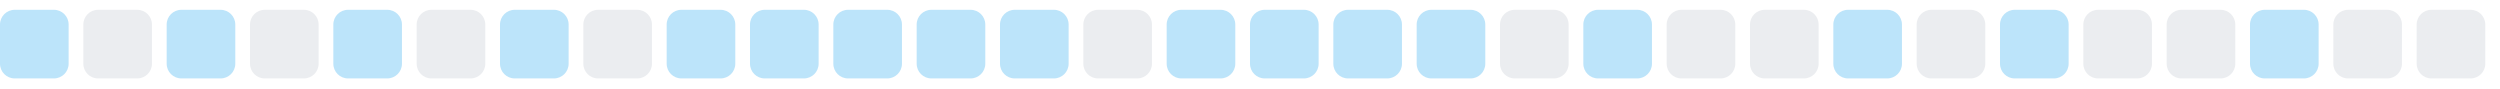
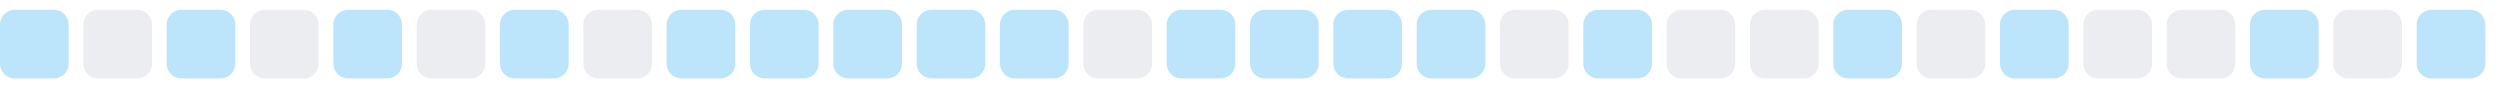
<svg xmlns="http://www.w3.org/2000/svg" width="255" height="9">
  <style>
        .level0 { fill: #ebedf0; }
        .level1 { fill: #bce4fa; }
        .level2 { fill: #75c7f7; }
        .level3 { fill: #30a9f2; }
        .level4 { fill: #008ee6; }
        @media (prefers-color-scheme: dark) {
          .level0 { fill: #161b22; }
          .level1 { fill: #0b3b5c; }
          .level2 { fill: #0a6299; }
          .level3 { fill: #008ee6; }
          .level4 { fill: #5bc4ff; }
        }
      </style>
  <rect x="0.0" y="1" width="7" height="7" rx="1.5" ry="1.5" class="level1" />
  <rect x="8.5" y="1" width="7" height="7" rx="1.5" ry="1.5" class="level0" />
  <rect x="17.0" y="1" width="7" height="7" rx="1.5" ry="1.5" class="level1" />
  <rect x="25.5" y="1" width="7" height="7" rx="1.5" ry="1.5" class="level0" />
  <rect x="34.0" y="1" width="7" height="7" rx="1.5" ry="1.5" class="level1" />
  <rect x="42.5" y="1" width="7" height="7" rx="1.5" ry="1.5" class="level0" />
  <rect x="51.0" y="1" width="7" height="7" rx="1.5" ry="1.5" class="level1" />
  <rect x="59.5" y="1" width="7" height="7" rx="1.5" ry="1.5" class="level0" />
  <rect x="68.0" y="1" width="7" height="7" rx="1.5" ry="1.5" class="level1" />
  <rect x="76.5" y="1" width="7" height="7" rx="1.5" ry="1.5" class="level1" />
  <rect x="85.0" y="1" width="7" height="7" rx="1.5" ry="1.5" class="level1" />
  <rect x="93.5" y="1" width="7" height="7" rx="1.5" ry="1.5" class="level1" />
  <rect x="102.0" y="1" width="7" height="7" rx="1.5" ry="1.5" class="level1" />
  <rect x="110.5" y="1" width="7" height="7" rx="1.5" ry="1.5" class="level0" />
  <rect x="119.0" y="1" width="7" height="7" rx="1.5" ry="1.5" class="level1" />
  <rect x="127.5" y="1" width="7" height="7" rx="1.5" ry="1.5" class="level1" />
  <rect x="136.0" y="1" width="7" height="7" rx="1.5" ry="1.5" class="level1" />
  <rect x="144.5" y="1" width="7" height="7" rx="1.5" ry="1.5" class="level1" />
  <rect x="153.0" y="1" width="7" height="7" rx="1.5" ry="1.5" class="level0" />
  <rect x="161.5" y="1" width="7" height="7" rx="1.5" ry="1.5" class="level1" />
  <rect x="170.0" y="1" width="7" height="7" rx="1.5" ry="1.5" class="level0" />
  <rect x="178.5" y="1" width="7" height="7" rx="1.5" ry="1.5" class="level0" />
  <rect x="187.0" y="1" width="7" height="7" rx="1.5" ry="1.5" class="level1" />
  <rect x="195.5" y="1" width="7" height="7" rx="1.5" ry="1.5" class="level0" />
  <rect x="204.0" y="1" width="7" height="7" rx="1.5" ry="1.5" class="level1" />
  <rect x="212.5" y="1" width="7" height="7" rx="1.5" ry="1.5" class="level0" />
  <rect x="221.0" y="1" width="7" height="7" rx="1.5" ry="1.5" class="level0" />
  <rect x="229.5" y="1" width="7" height="7" rx="1.5" ry="1.5" class="level1" />
  <rect x="238.0" y="1" width="7" height="7" rx="1.5" ry="1.5" class="level0" />
-   <rect x="246.5" y="1" width="7" height="7" rx="1.5" ry="1.5" class="level0" />
+   <rect x="246.5" y="1" width="7" height="7" rx="1.5" ry="1.5" class="level1" />
</svg>
